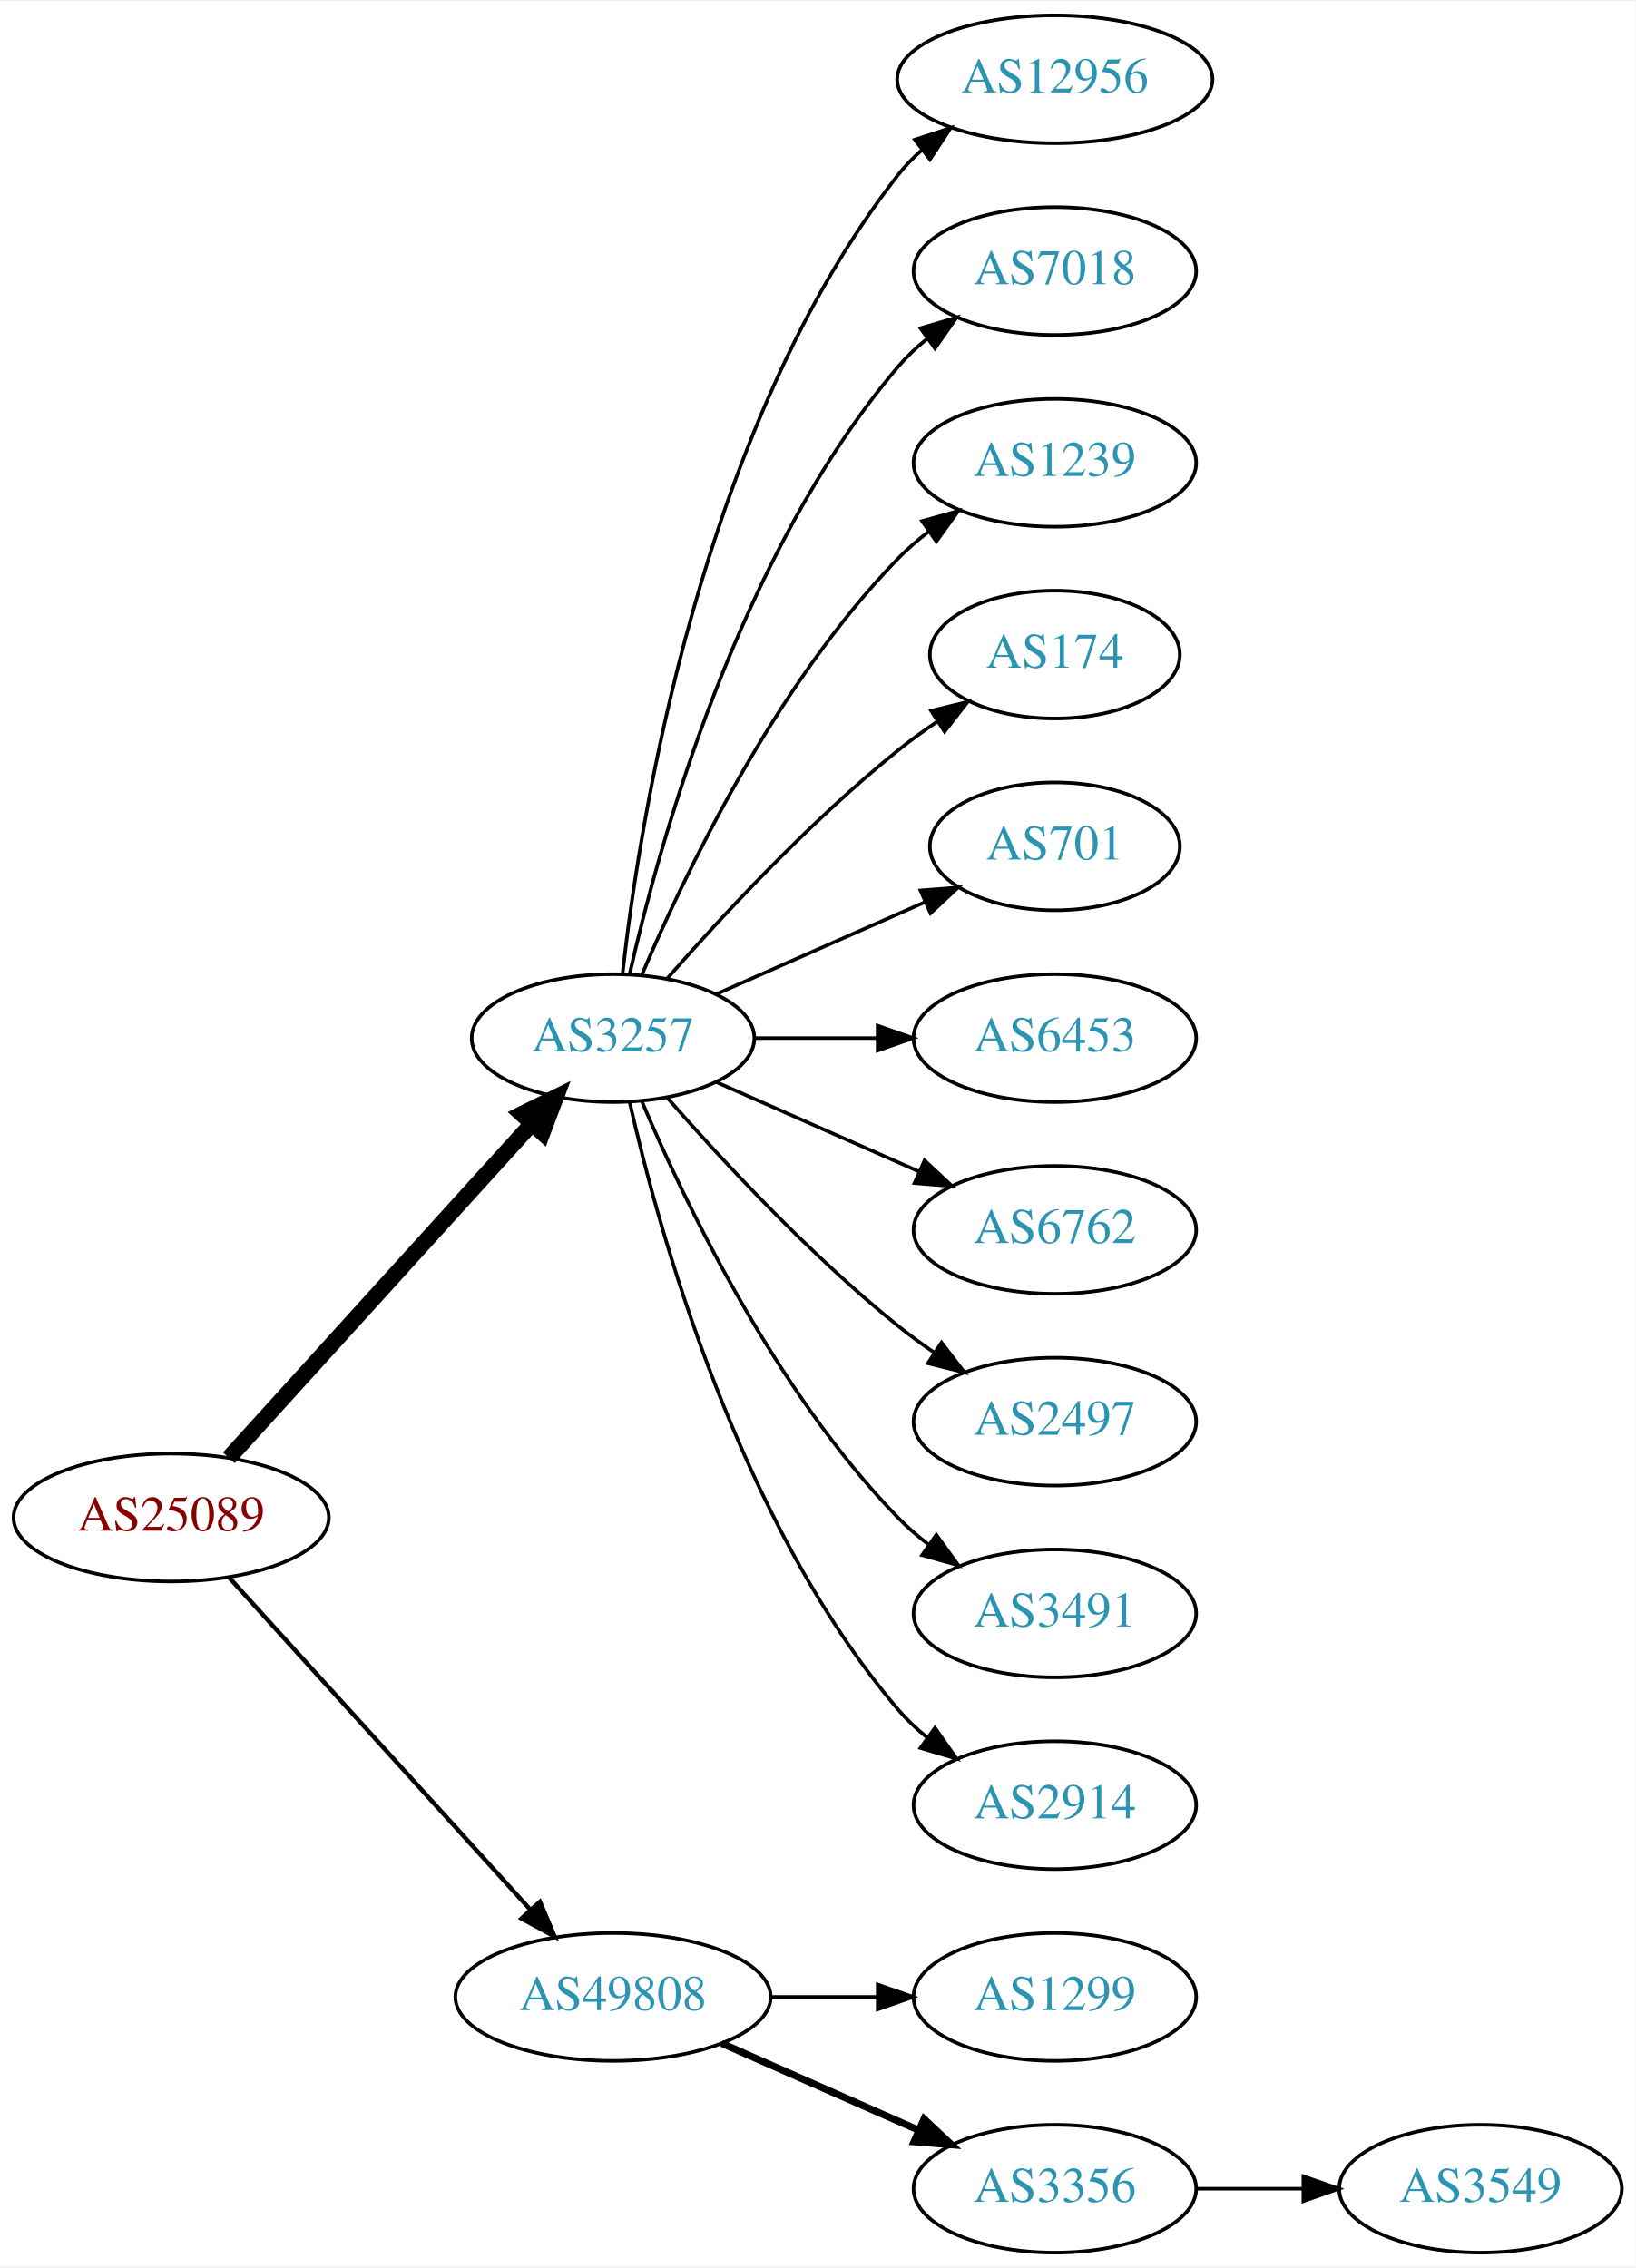
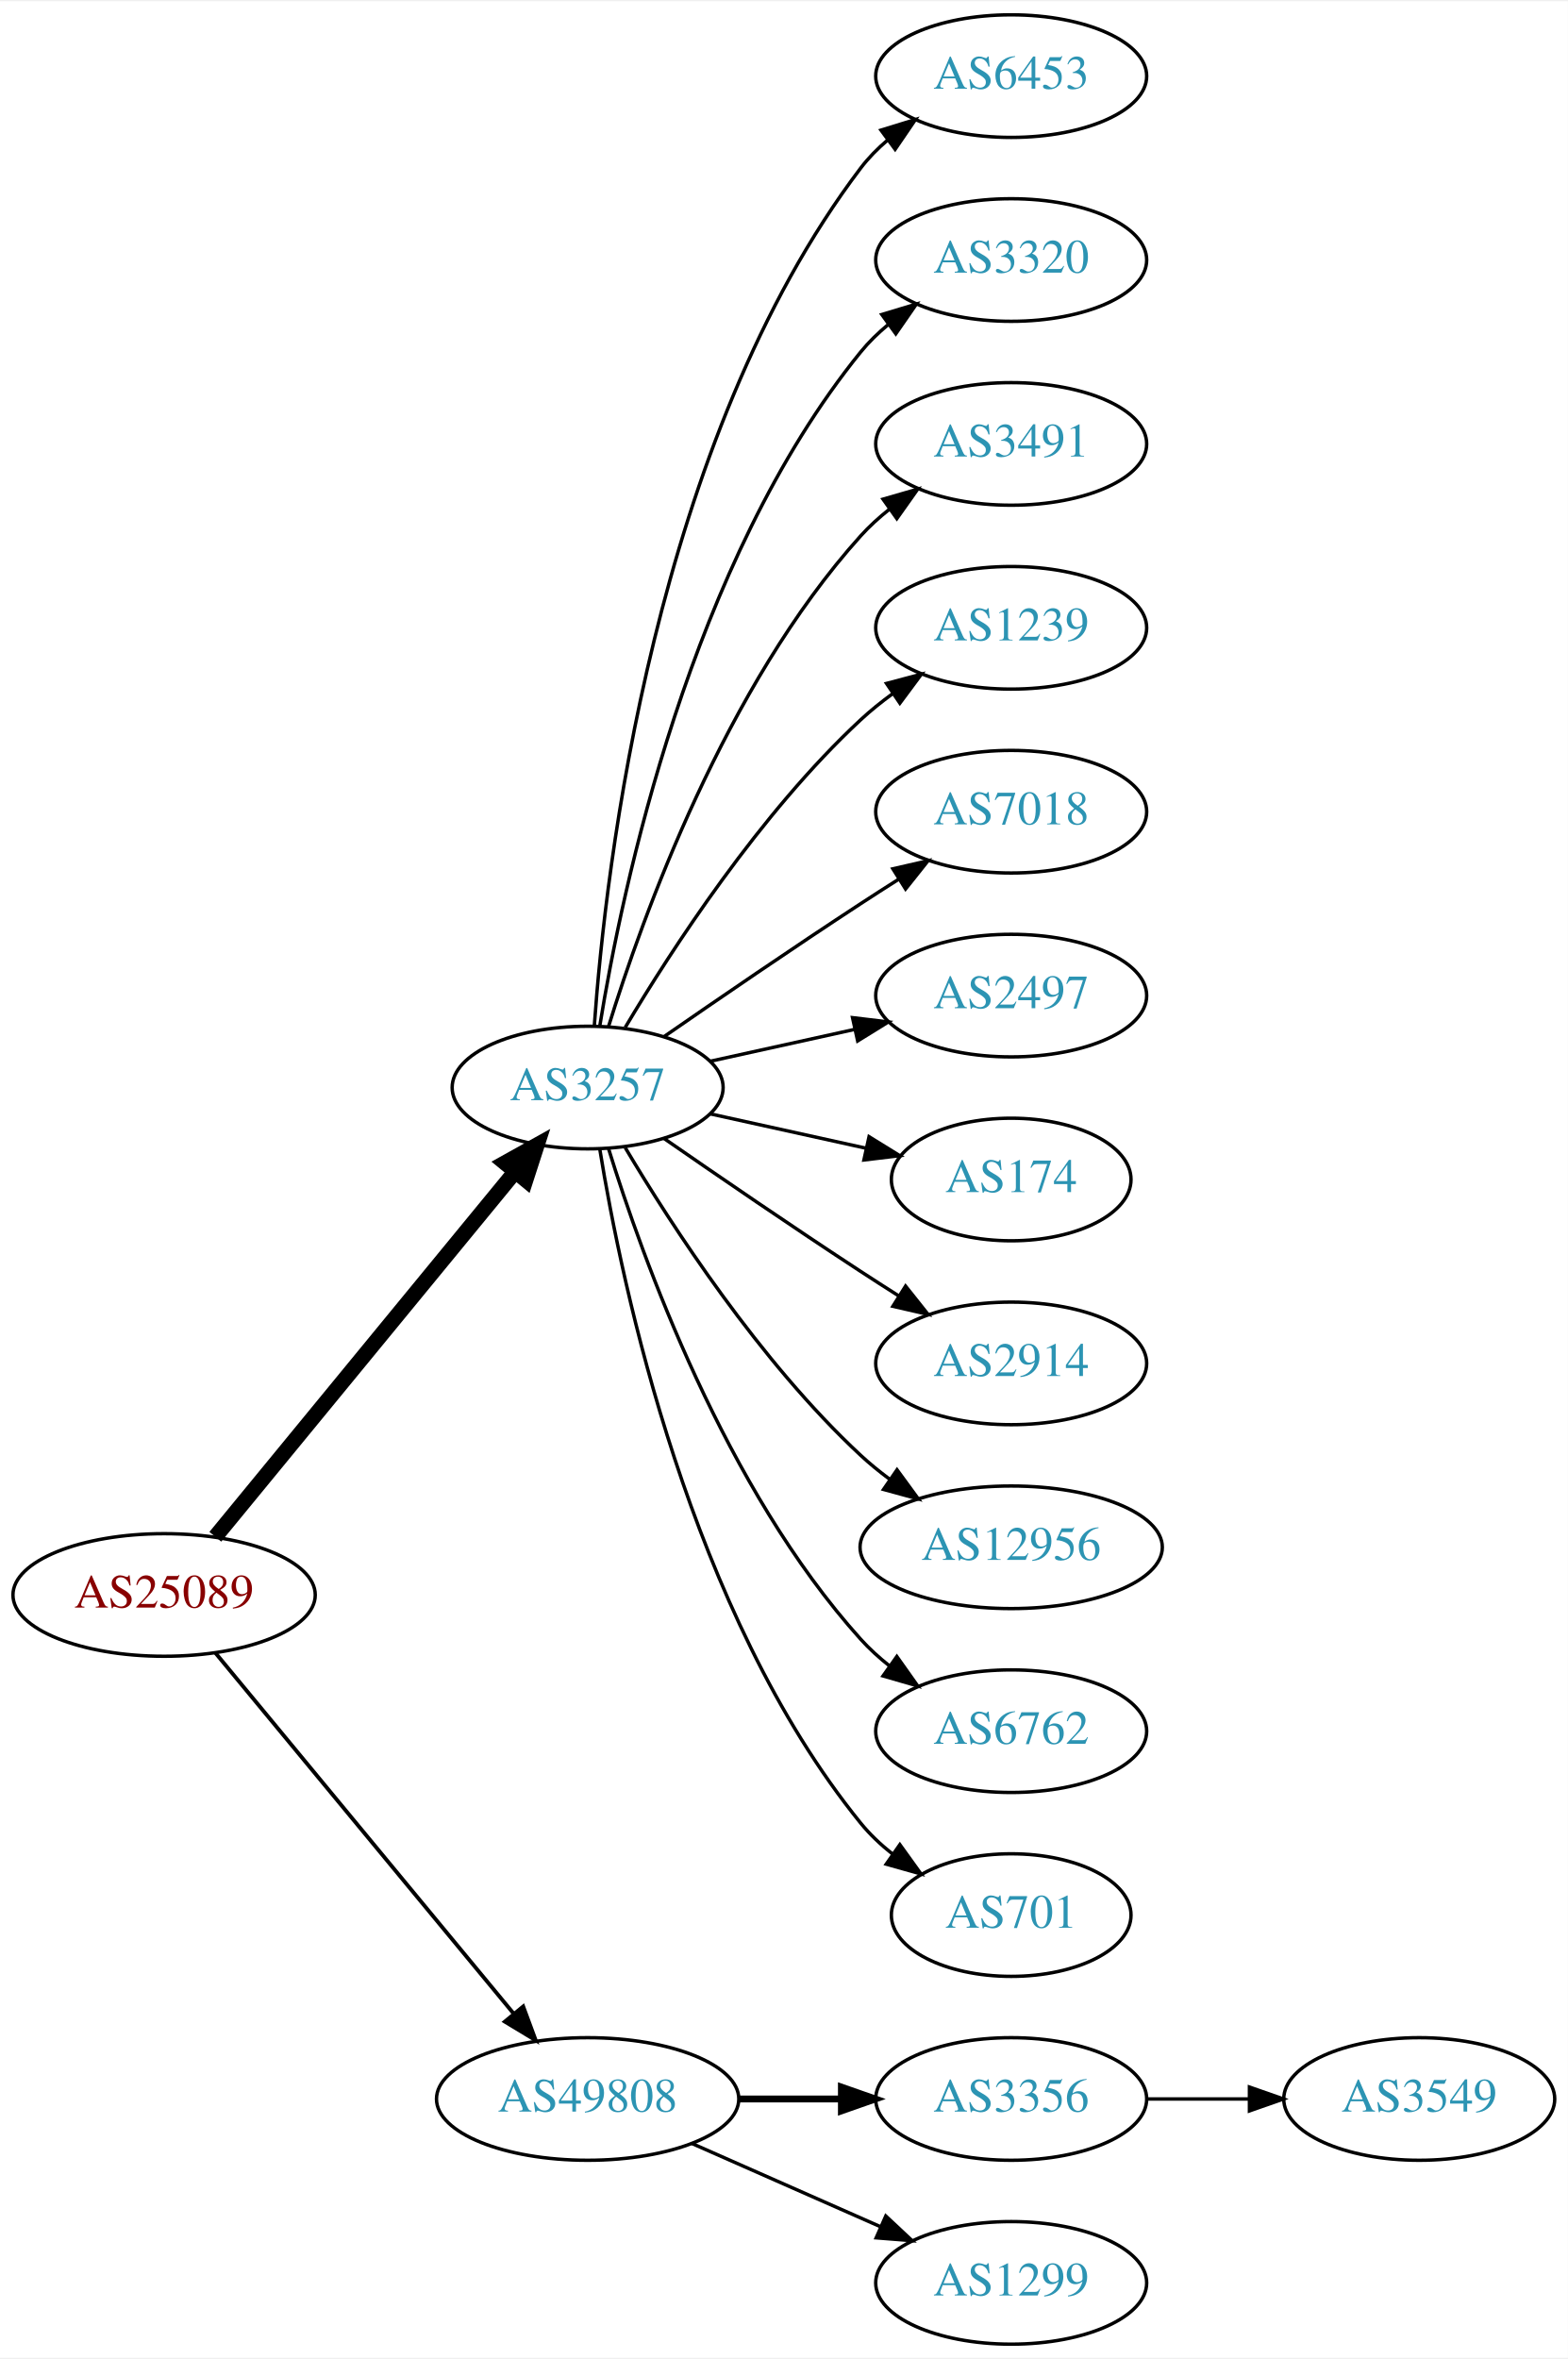
- <svg xmlns="http://www.w3.org/2000/svg" xmlns:xlink="http://www.w3.org/1999/xlink" width="460pt" height="638pt" viewBox="0.00 0.00 460.47 638.00">
-   <g id="graph0" class="graph" transform="scale(1 1) rotate(0) translate(4 634)">
-     <polygon fill="white" stroke="none" points="-4,4 -4,-634 456.469,-634 456.469,4 -4,4" />
+ <svg xmlns="http://www.w3.org/2000/svg" xmlns:xlink="http://www.w3.org/1999/xlink" width="460pt" height="692pt" viewBox="0.00 0.00 460.47 692.00">
+   <g id="graph0" class="graph" transform="scale(1 1) rotate(0) translate(4 688)">
+     <polygon fill="white" stroke="none" points="-4,4 -4,-688 456.469,-688 456.469,4 -4,4" />
    <g id="node1" class="node">
      <g id="a_node1">
        <a xlink:href="/asn/25089" xlink:title="AS25089 ~ Greiner AG [AT]">
-           <ellipse fill="#ffffff" stroke="black" cx="44.196" cy="-207" rx="44.393" ry="18" />
-           <text text-anchor="middle" x="44.196" y="-203.3" font-family="Times,serif" font-size="14.00" fill="#880000">AS25089</text>
+           <ellipse fill="#ffffff" stroke="black" cx="44.196" cy="-220" rx="44.393" ry="18" />
+           <text text-anchor="middle" x="44.196" y="-216.3" font-family="Times,serif" font-size="14.00" fill="#880000">AS25089</text>
        </a>
      </g>
    </g>
    <g id="node2" class="node">
      <g id="a_node2">
        <a xlink:href="/asn/3257" xlink:title="AS3257 ~ GTT [DE]">
-           <ellipse fill="#ffffff" stroke="black" cx="168.588" cy="-342" rx="39.794" ry="18" />
-           <text text-anchor="middle" x="168.588" y="-338.3" font-family="Times,serif" font-size="14.00" fill="#2c94b3">AS3257</text>
+           <ellipse fill="#ffffff" stroke="black" cx="168.588" cy="-369" rx="39.794" ry="18" />
+           <text text-anchor="middle" x="168.588" y="-365.3" font-family="Times,serif" font-size="14.00" fill="#2c94b3">AS3257</text>
        </a>
      </g>
    </g>
    <g id="edge1" class="edge">
-       <path fill="none" stroke="black" stroke-width="4.5" d="M60.45,-223.825C81.913,-247.499 121.144,-290.771 145.711,-317.87" />
-       <polygon fill="black" stroke="black" stroke-width="4.5" points="142.893,-320.623 152.527,-325.387 148.727,-315.334 142.893,-320.623" />
+       <path fill="none" stroke="black" stroke-width="4.5" d="M59.236,-237.092C80.816,-263.364 122.247,-313.802 147.155,-344.125" />
+       <polygon fill="black" stroke="black" stroke-width="4.5" points="144.322,-346.879 153.712,-352.107 150.407,-341.881 144.322,-346.879" />
    </g>
    <g id="node3" class="node">
      <g id="a_node3">
        <a xlink:href="/asn/49808" xlink:title="AS49808 ~ POWERSPEED-AS [AT]">
          <ellipse fill="#ffffff" stroke="black" cx="168.588" cy="-72" rx="44.393" ry="18" />
          <text text-anchor="middle" x="168.588" y="-68.3" font-family="Times,serif" font-size="14.00" fill="#2c94b3">AS49808</text>
        </a>
      </g>
    </g>
    <g id="edge2" class="edge">
-       <path fill="none" stroke="black" stroke-width="1.227" d="M60.45,-190.175C81.796,-166.63 120.718,-123.698 145.31,-96.574" />
-       <polygon fill="black" stroke="black" stroke-width="1.227" points="148.019,-98.796 152.142,-89.037 142.833,-94.095 148.019,-98.796" />
+       <path fill="none" stroke="black" stroke-width="1.125" d="M59.236,-203.023C80.701,-177.066 121.807,-127.36 146.756,-97.191" />
+       <polygon fill="black" stroke="black" stroke-width="1.125" points="149.659,-99.172 153.335,-89.235 144.265,-94.711 149.659,-99.172" />
    </g>
    <g id="node4" class="node">
      <g id="a_node4">
-         <a xlink:href="/asn/12956" xlink:title="AS12956 ~ TELXIUS [ES]">
-           <ellipse fill="#ffffff" stroke="black" cx="292.98" cy="-612" rx="44.393" ry="18" />
-           <text text-anchor="middle" x="292.98" y="-608.3" font-family="Times,serif" font-size="14.00" fill="#2c94b3">AS12956</text>
+         <a xlink:href="/asn/6453" xlink:title="AS6453 ~ TATA COMMUNICATIONS (AMERICA) INC [US]">
+           <ellipse fill="#ffffff" stroke="black" cx="292.98" cy="-666" rx="39.794" ry="18" />
+           <text text-anchor="middle" x="292.98" y="-662.3" font-family="Times,serif" font-size="14.00" fill="#2c94b3">AS6453</text>
        </a>
      </g>
    </g>
    <g id="edge3" class="edge">
-       <path fill="none" stroke="black" d="M171.268,-360.129C176.098,-403.368 193.439,-514.216 248.784,-585 250.8,-587.578 253.135,-589.974 255.656,-592.188" />
-       <polygon fill="black" stroke="black" points="253.565,-594.996 263.638,-598.281 257.812,-589.432 253.565,-594.996" />
+       <path fill="none" stroke="black" d="M170.537,-387.036C173.823,-433.457 188.133,-559.007 248.784,-639 251.055,-641.995 253.763,-644.74 256.699,-647.235" />
+       <polygon fill="black" stroke="black" points="254.739,-650.138 264.864,-653.256 258.893,-644.504 254.739,-650.138" />
    </g>
    <g id="node5" class="node">
      <g id="a_node5">
-         <a xlink:href="/asn/7018" xlink:title="AS7018 ~ AT&amp;T Services, Inc. [US]">
-           <ellipse fill="#ffffff" stroke="black" cx="292.98" cy="-558" rx="39.794" ry="18" />
-           <text text-anchor="middle" x="292.98" y="-554.3" font-family="Times,serif" font-size="14.00" fill="#2c94b3">AS7018</text>
+         <a xlink:href="/asn/3320" xlink:title="AS3320 ~ DTAG [DE]">
+           <ellipse fill="#ffffff" stroke="black" cx="292.98" cy="-612" rx="39.794" ry="18" />
+           <text text-anchor="middle" x="292.98" y="-608.3" font-family="Times,serif" font-size="14.00" fill="#2c94b3">AS3320</text>
        </a>
      </g>
    </g>
    <g id="edge4" class="edge">
-       <path fill="none" stroke="black" d="M173.282,-360.075C181.422,-396.148 203.855,-478.14 248.784,-531 251.219,-533.864 254.035,-536.521 257.04,-538.961" />
-       <polygon fill="black" stroke="black" points="255.139,-541.905 265.3,-544.906 259.228,-536.224 255.139,-541.905" />
+       <path fill="none" stroke="black" d="M172.169,-387.178C178.624,-426.997 198.695,-523.286 248.784,-585 251.153,-587.918 253.926,-590.612 256.903,-593.075" />
+       <polygon fill="black" stroke="black" points="254.978,-596.003 265.125,-599.052 259.094,-590.341 254.978,-596.003" />
    </g>
    <g id="node6" class="node">
      <g id="a_node6">
+         <a xlink:href="/asn/3491" xlink:title="AS3491 ~ PCCW Global, Inc. [US]">
+           <ellipse fill="#ffffff" stroke="black" cx="292.98" cy="-558" rx="39.794" ry="18" />
+           <text text-anchor="middle" x="292.98" y="-554.3" font-family="Times,serif" font-size="14.00" fill="#2c94b3">AS3491</text>
+         </a>
+       </g>
+     </g>
+     <g id="edge5" class="edge">
+       <path fill="none" stroke="black" d="M174.726,-386.94C184.629,-418.979 208.966,-486.812 248.784,-531 251.3,-533.792 254.172,-536.401 257.211,-538.812" />
+       <polygon fill="black" stroke="black" points="255.34,-541.776 265.519,-544.715 259.394,-536.07 255.34,-541.776" />
+     </g>
+     <g id="node7" class="node">
+       <g id="a_node7">
        <a xlink:href="/asn/1239" xlink:title="AS1239 ~ Sprint [US]">
          <ellipse fill="#ffffff" stroke="black" cx="292.98" cy="-504" rx="39.794" ry="18" />
          <text text-anchor="middle" x="292.98" y="-500.3" font-family="Times,serif" font-size="14.00" fill="#2c94b3">AS1239</text>
        </a>
      </g>
    </g>
-     <g id="edge5" class="edge">
-       <path fill="none" stroke="black" d="M176.779,-359.975C188.546,-387.682 214.12,-441.348 248.784,-477 251.404,-479.695 254.345,-482.239 257.428,-484.608" />
-       <polygon fill="black" stroke="black" points="255.594,-487.597 265.796,-490.455 259.603,-481.859 255.594,-487.597" />
-     </g>
-     <g id="node7" class="node">
-       <g id="a_node7">
-         <a xlink:href="/asn/174" xlink:title="AS174 ~ Cogent Communications [US]">
-           <ellipse fill="#ffffff" stroke="black" cx="292.98" cy="-450" rx="35.194" ry="18" />
-           <text text-anchor="middle" x="292.98" y="-446.3" font-family="Times,serif" font-size="14.00" fill="#2c94b3">AS174</text>
-         </a>
-       </g>
-     </g>
    <g id="edge6" class="edge">
-       <path fill="none" stroke="black" d="M183.74,-358.663C198.842,-375.894 223.963,-403.024 248.784,-423 252.289,-425.821 256.107,-428.587 259.975,-431.208" />
-       <polygon fill="black" stroke="black" points="258.126,-434.18 268.421,-436.682 261.933,-428.306 258.126,-434.18" />
+       <path fill="none" stroke="black" d="M179.634,-386.671C193.205,-409.472 219.137,-449.472 248.784,-477 251.691,-479.699 254.904,-482.28 258.228,-484.703" />
+       <polygon fill="black" stroke="black" points="256.363,-487.667 266.606,-490.375 260.287,-481.87 256.363,-487.667" />
    </g>
    <g id="node8" class="node">
      <g id="a_node8">
-         <a xlink:href="/asn/701" xlink:title="AS701 ~ UUNET [US]">
-           <ellipse fill="#ffffff" stroke="black" cx="292.98" cy="-396" rx="35.194" ry="18" />
-           <text text-anchor="middle" x="292.98" y="-392.3" font-family="Times,serif" font-size="14.00" fill="#2c94b3">AS701</text>
+         <a xlink:href="/asn/7018" xlink:title="AS7018 ~ AT&amp;T Services, Inc. [US]">
+           <ellipse fill="#ffffff" stroke="black" cx="292.98" cy="-450" rx="39.794" ry="18" />
+           <text text-anchor="middle" x="292.98" y="-446.3" font-family="Times,serif" font-size="14.00" fill="#2c94b3">AS7018</text>
        </a>
      </g>
    </g>
    <g id="edge7" class="edge">
-       <path fill="none" stroke="black" d="M197.667,-354.389C215.096,-362.078 237.653,-372.031 256.337,-380.274" />
-       <polygon fill="black" stroke="black" points="255.145,-383.573 265.707,-384.408 257.97,-377.169 255.145,-383.573" />
+       <path fill="none" stroke="black" d="M190.945,-383.901C206.796,-394.877 228.999,-410.079 248.784,-423 252.366,-425.339 256.137,-427.759 259.897,-430.144" />
+       <polygon fill="black" stroke="black" points="258.23,-433.231 268.558,-435.596 261.959,-427.307 258.23,-433.231" />
    </g>
    <g id="node9" class="node">
      <g id="a_node9">
-         <a xlink:href="/asn/6453" xlink:title="AS6453 ~ TATA COMMUNICATIONS (AMERICA) INC [US]">
-           <ellipse fill="#ffffff" stroke="black" cx="292.98" cy="-342" rx="39.794" ry="18" />
-           <text text-anchor="middle" x="292.98" y="-338.3" font-family="Times,serif" font-size="14.00" fill="#2c94b3">AS6453</text>
+         <a xlink:href="/asn/2497" xlink:title="AS2497 ~ Internet Initiative Japan Inc. [JP]">
+           <ellipse fill="#ffffff" stroke="black" cx="292.98" cy="-396" rx="39.794" ry="18" />
+           <text text-anchor="middle" x="292.98" y="-392.3" font-family="Times,serif" font-size="14.00" fill="#2c94b3">AS2497</text>
        </a>
      </g>
    </g>
    <g id="edge8" class="edge">
-       <path fill="none" stroke="black" d="M208.314,-342C219.252,-342 231.303,-342 242.769,-342" />
-       <polygon fill="black" stroke="black" points="243.087,-345.5 253.087,-342 243.087,-338.5 243.087,-345.5" />
+       <path fill="none" stroke="black" d="M204.661,-376.737C217.848,-379.646 233.028,-382.995 246.994,-386.076" />
+       <polygon fill="black" stroke="black" points="246.383,-389.525 256.903,-388.262 247.891,-382.69 246.383,-389.525" />
    </g>
    <g id="node10" class="node">
      <g id="a_node10">
-         <a xlink:href="/asn/6762" xlink:title="AS6762 ~ TELECOM ITALIA SPARKLE S.p.A. [IT]">
-           <ellipse fill="#ffffff" stroke="black" cx="292.98" cy="-288" rx="39.794" ry="18" />
-           <text text-anchor="middle" x="292.98" y="-284.3" font-family="Times,serif" font-size="14.00" fill="#2c94b3">AS6762</text>
+         <a xlink:href="/asn/174" xlink:title="AS174 ~ Cogent Communications [US]">
+           <ellipse fill="#ffffff" stroke="black" cx="292.98" cy="-342" rx="35.194" ry="18" />
+           <text text-anchor="middle" x="292.98" y="-338.3" font-family="Times,serif" font-size="14.00" fill="#2c94b3">AS174</text>
        </a>
      </g>
    </g>
    <g id="edge9" class="edge">
-       <path fill="none" stroke="black" d="M197.667,-329.611C214.615,-322.134 236.413,-312.517 254.782,-304.412" />
-       <polygon fill="black" stroke="black" points="256.296,-307.57 264.032,-300.331 253.47,-301.166 256.296,-307.57" />
+       <path fill="none" stroke="black" d="M204.661,-361.263C218.894,-358.123 235.449,-354.471 250.293,-351.196" />
+       <polygon fill="black" stroke="black" points="251.236,-354.572 260.247,-349 249.728,-347.737 251.236,-354.572" />
    </g>
    <g id="node11" class="node">
      <g id="a_node11">
-         <a xlink:href="/asn/2497" xlink:title="AS2497 ~ Internet Initiative Japan Inc. [JP]">
-           <ellipse fill="#ffffff" stroke="black" cx="292.98" cy="-234" rx="39.794" ry="18" />
-           <text text-anchor="middle" x="292.98" y="-230.3" font-family="Times,serif" font-size="14.00" fill="#2c94b3">AS2497</text>
+         <a xlink:href="/asn/2914" xlink:title="AS2914 ~ NTT America, Inc. [US]">
+           <ellipse fill="#ffffff" stroke="black" cx="292.98" cy="-288" rx="39.794" ry="18" />
+           <text text-anchor="middle" x="292.98" y="-284.3" font-family="Times,serif" font-size="14.00" fill="#2c94b3">AS2914</text>
        </a>
      </g>
    </g>
    <g id="edge10" class="edge">
-       <path fill="none" stroke="black" d="M183.74,-325.337C198.842,-308.106 223.963,-280.976 248.784,-261 252.04,-258.38 255.565,-255.808 259.149,-253.354" />
-       <polygon fill="black" stroke="black" points="261.068,-256.281 267.522,-247.879 257.237,-250.423 261.068,-256.281" />
+       <path fill="none" stroke="black" d="M190.945,-354.099C206.796,-343.123 228.999,-327.921 248.784,-315 252.366,-312.661 256.137,-310.241 259.897,-307.856" />
+       <polygon fill="black" stroke="black" points="261.959,-310.693 268.558,-302.404 258.23,-304.769 261.959,-310.693" />
    </g>
    <g id="node12" class="node">
      <g id="a_node12">
-         <a xlink:href="/asn/3491" xlink:title="AS3491 ~ PCCW Global, Inc. [US]">
-           <ellipse fill="#ffffff" stroke="black" cx="292.98" cy="-180" rx="39.794" ry="18" />
-           <text text-anchor="middle" x="292.98" y="-176.3" font-family="Times,serif" font-size="14.00" fill="#2c94b3">AS3491</text>
+         <a xlink:href="/asn/12956" xlink:title="AS12956 ~ TELXIUS [ES]">
+           <ellipse fill="#ffffff" stroke="black" cx="292.98" cy="-234" rx="44.393" ry="18" />
+           <text text-anchor="middle" x="292.98" y="-230.3" font-family="Times,serif" font-size="14.00" fill="#2c94b3">AS12956</text>
        </a>
      </g>
    </g>
    <g id="edge11" class="edge">
-       <path fill="none" stroke="black" d="M176.779,-324.025C188.546,-296.318 214.12,-242.652 248.784,-207 251.404,-204.305 254.345,-201.761 257.428,-199.392" />
-       <polygon fill="black" stroke="black" points="259.603,-202.141 265.796,-193.545 255.594,-196.403 259.603,-202.141" />
+       <path fill="none" stroke="black" d="M179.634,-351.329C193.205,-328.528 219.137,-288.528 248.784,-261 251.391,-258.58 254.244,-256.254 257.203,-254.052" />
+       <polygon fill="black" stroke="black" points="259.451,-256.754 265.703,-248.2 255.481,-250.988 259.451,-256.754" />
    </g>
    <g id="node13" class="node">
      <g id="a_node13">
-         <a xlink:href="/asn/2914" xlink:title="AS2914 ~ NTT America, Inc. [US]">
-           <ellipse fill="#ffffff" stroke="black" cx="292.98" cy="-126" rx="39.794" ry="18" />
-           <text text-anchor="middle" x="292.98" y="-122.3" font-family="Times,serif" font-size="14.00" fill="#2c94b3">AS2914</text>
+         <a xlink:href="/asn/6762" xlink:title="AS6762 ~ TELECOM ITALIA SPARKLE S.p.A. [IT]">
+           <ellipse fill="#ffffff" stroke="black" cx="292.98" cy="-180" rx="39.794" ry="18" />
+           <text text-anchor="middle" x="292.98" y="-176.3" font-family="Times,serif" font-size="14.00" fill="#2c94b3">AS6762</text>
        </a>
      </g>
    </g>
    <g id="edge12" class="edge">
-       <path fill="none" stroke="black" d="M173.282,-323.925C181.422,-287.852 203.855,-205.86 248.784,-153 251.219,-150.136 254.035,-147.479 257.04,-145.039" />
-       <polygon fill="black" stroke="black" points="259.228,-147.776 265.3,-139.094 255.139,-142.095 259.228,-147.776" />
+       <path fill="none" stroke="black" d="M174.726,-351.06C184.629,-319.021 208.966,-251.188 248.784,-207 251.3,-204.208 254.172,-201.599 257.211,-199.188" />
+       <polygon fill="black" stroke="black" points="259.394,-201.93 265.519,-193.285 255.34,-196.224 259.394,-201.93" />
    </g>
    <g id="node14" class="node">
      <g id="a_node14">
-         <a xlink:href="/asn/1299" xlink:title="AS1299 ~ Telia Carrier [EU]">
-           <ellipse fill="#ffffff" stroke="black" cx="292.98" cy="-72" rx="39.794" ry="18" />
-           <text text-anchor="middle" x="292.98" y="-68.3" font-family="Times,serif" font-size="14.00" fill="#2c94b3">AS1299</text>
+         <a xlink:href="/asn/701" xlink:title="AS701 ~ UUNET [US]">
+           <ellipse fill="#ffffff" stroke="black" cx="292.98" cy="-126" rx="35.194" ry="18" />
+           <text text-anchor="middle" x="292.98" y="-122.3" font-family="Times,serif" font-size="14.00" fill="#2c94b3">AS701</text>
        </a>
      </g>
    </g>
    <g id="edge13" class="edge">
-       <path fill="none" stroke="black" d="M213.084,-72C222.773,-72 233.11,-72 243.002,-72" />
-       <polygon fill="black" stroke="black" points="243.105,-75.5 253.105,-72 243.105,-68.5 243.105,-75.5" />
+       <path fill="none" stroke="black" d="M172.169,-350.822C178.624,-311.003 198.695,-214.714 248.784,-153 251.48,-149.678 254.7,-146.648 258.149,-143.917" />
+       <polygon fill="black" stroke="black" points="260.286,-146.693 266.474,-138.094 256.274,-140.957 260.286,-146.693" />
    </g>
    <g id="node15" class="node">
      <g id="a_node15">
        <a xlink:href="/asn/3356" xlink:title="AS3356 ~ Level 3 Parent, LLC [US]">
-           <ellipse fill="#ffffff" stroke="black" cx="292.98" cy="-18" rx="39.794" ry="18" />
-           <text text-anchor="middle" x="292.98" y="-14.3" font-family="Times,serif" font-size="14.00" fill="#2c94b3">AS3356</text>
+           <ellipse fill="#ffffff" stroke="black" cx="292.98" cy="-72" rx="39.794" ry="18" />
+           <text text-anchor="middle" x="292.98" y="-68.3" font-family="Times,serif" font-size="14.00" fill="#2c94b3">AS3356</text>
        </a>
      </g>
    </g>
    <g id="edge14" class="edge">
-       <path fill="none" stroke="black" stroke-width="2" d="M199.216,-58.928C215.81,-51.606 236.67,-42.403 254.403,-34.579" />
-       <polygon fill="black" stroke="black" stroke-width="2" points="256.151,-37.634 263.887,-30.395 253.325,-31.23 256.151,-37.634" />
+       <path fill="none" stroke="black" stroke-width="2" d="M213.084,-72C222.773,-72 233.11,-72 243.002,-72" />
+       <polygon fill="black" stroke="black" stroke-width="2" points="243.105,-75.5 253.105,-72 243.105,-68.5 243.105,-75.5" />
    </g>
    <g id="node16" class="node">
      <g id="a_node16">
+         <a xlink:href="/asn/1299" xlink:title="AS1299 ~ Telia Carrier [EU]">
+           <ellipse fill="#ffffff" stroke="black" cx="292.98" cy="-18" rx="39.794" ry="18" />
+           <text text-anchor="middle" x="292.98" y="-14.3" font-family="Times,serif" font-size="14.00" fill="#2c94b3">AS1299</text>
+         </a>
+       </g>
+     </g>
+     <g id="edge15" class="edge">
+       <path fill="none" stroke="black" d="M199.216,-58.928C215.81,-51.606 236.67,-42.403 254.403,-34.579" />
+       <polygon fill="black" stroke="black" points="256.151,-37.634 263.887,-30.395 253.325,-31.23 256.151,-37.634" />
+     </g>
+     <g id="node17" class="node">
+       <g id="a_node17">
        <a xlink:href="/asn/3549" xlink:title="AS3549 ~ Level 3 Parent, LLC [US]">
-           <ellipse fill="#ffffff" stroke="black" cx="412.823" cy="-18" rx="39.794" ry="18" />
-           <text text-anchor="middle" x="412.823" y="-14.3" font-family="Times,serif" font-size="14.00" fill="#2c94b3">AS3549</text>
-         </a>
-       </g>
-     </g>
-     <g id="edge15" class="edge">
-       <path fill="none" stroke="black" d="M332.893,-18C342.446,-18 352.796,-18 362.759,-18" />
-       <polygon fill="black" stroke="black" points="362.951,-21.5 372.951,-18 362.951,-14.5 362.951,-21.5" />
+           <ellipse fill="#ffffff" stroke="black" cx="412.823" cy="-72" rx="39.794" ry="18" />
+           <text text-anchor="middle" x="412.823" y="-68.3" font-family="Times,serif" font-size="14.00" fill="#2c94b3">AS3549</text>
+         </a>
+       </g>
+     </g>
+     <g id="edge16" class="edge">
+       <path fill="none" stroke="black" d="M332.893,-72C342.446,-72 352.796,-72 362.759,-72" />
+       <polygon fill="black" stroke="black" points="362.951,-75.5 372.951,-72 362.951,-68.5 362.951,-75.5" />
    </g>
  </g>
</svg>
